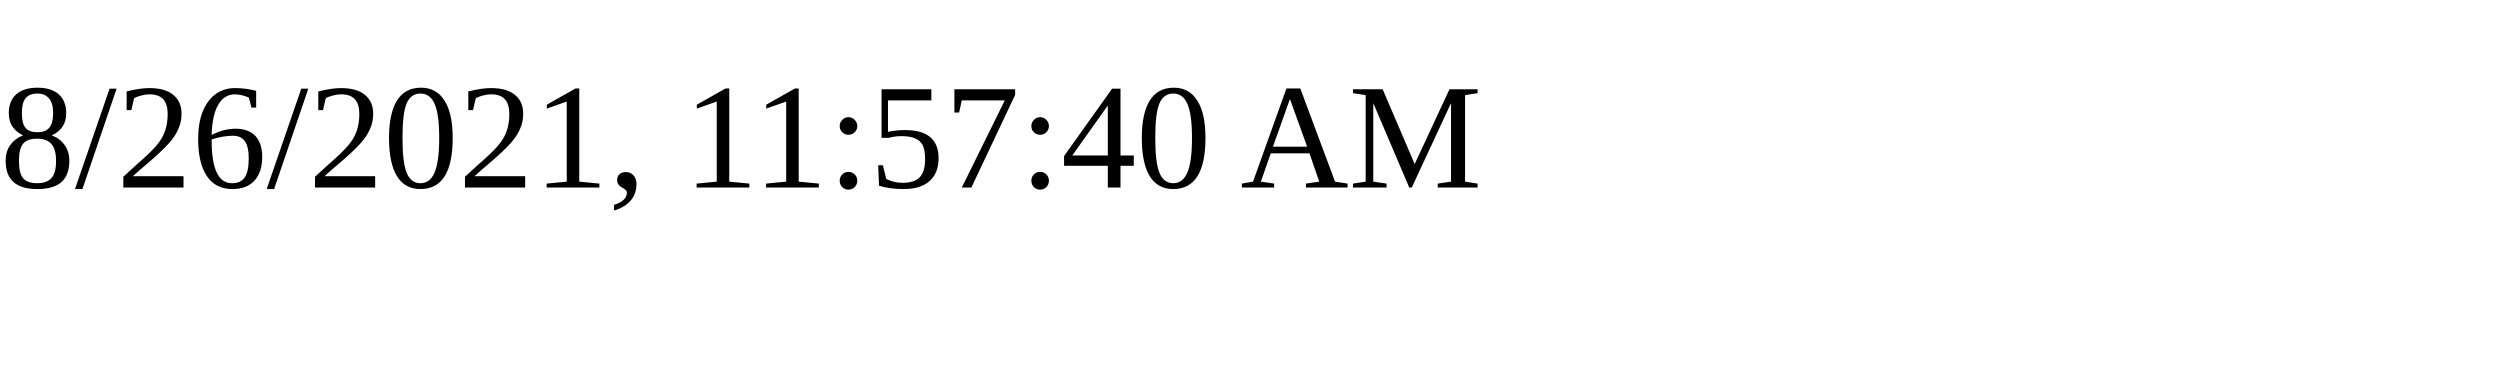
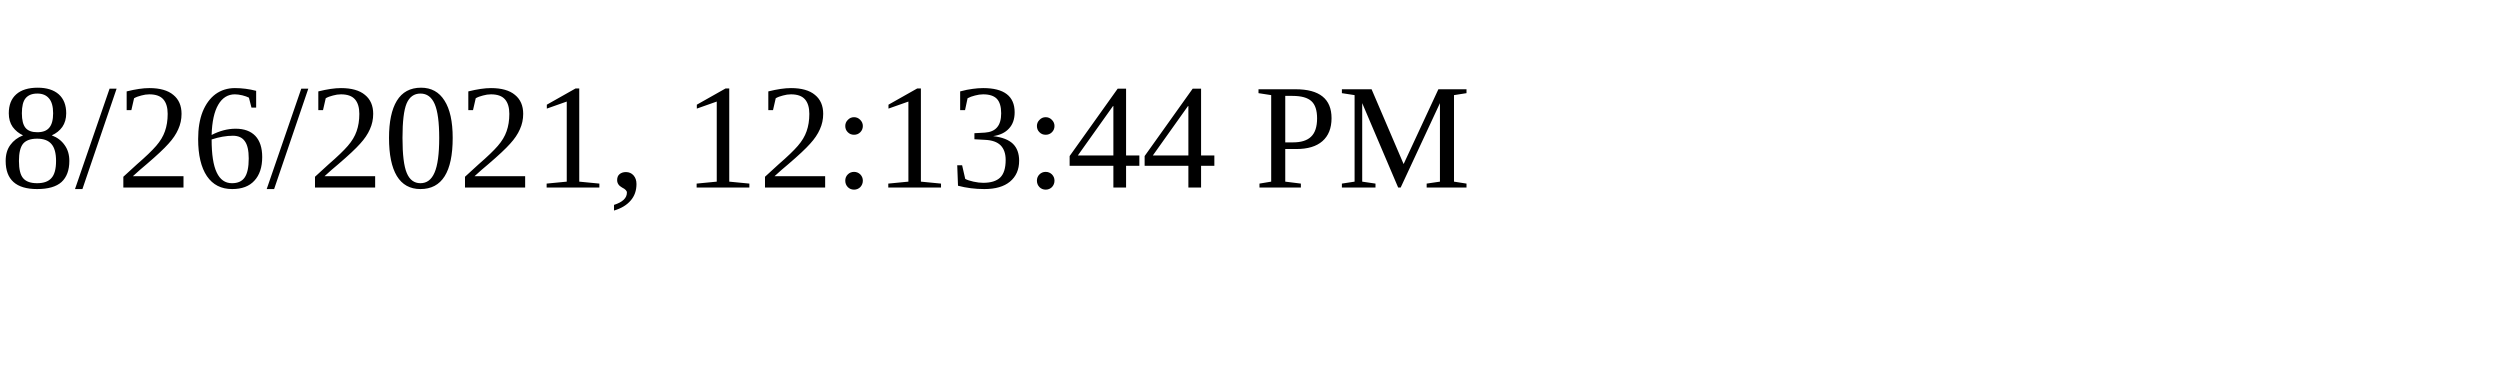
<svg xmlns="http://www.w3.org/2000/svg" height="30" width="200">
-   <text x="0" y="15">8/26/2021, 11:57:40 AM</text>
+   <text x="0" y="15">8/26/2021, 12:13:44 PM</text>
</svg>
